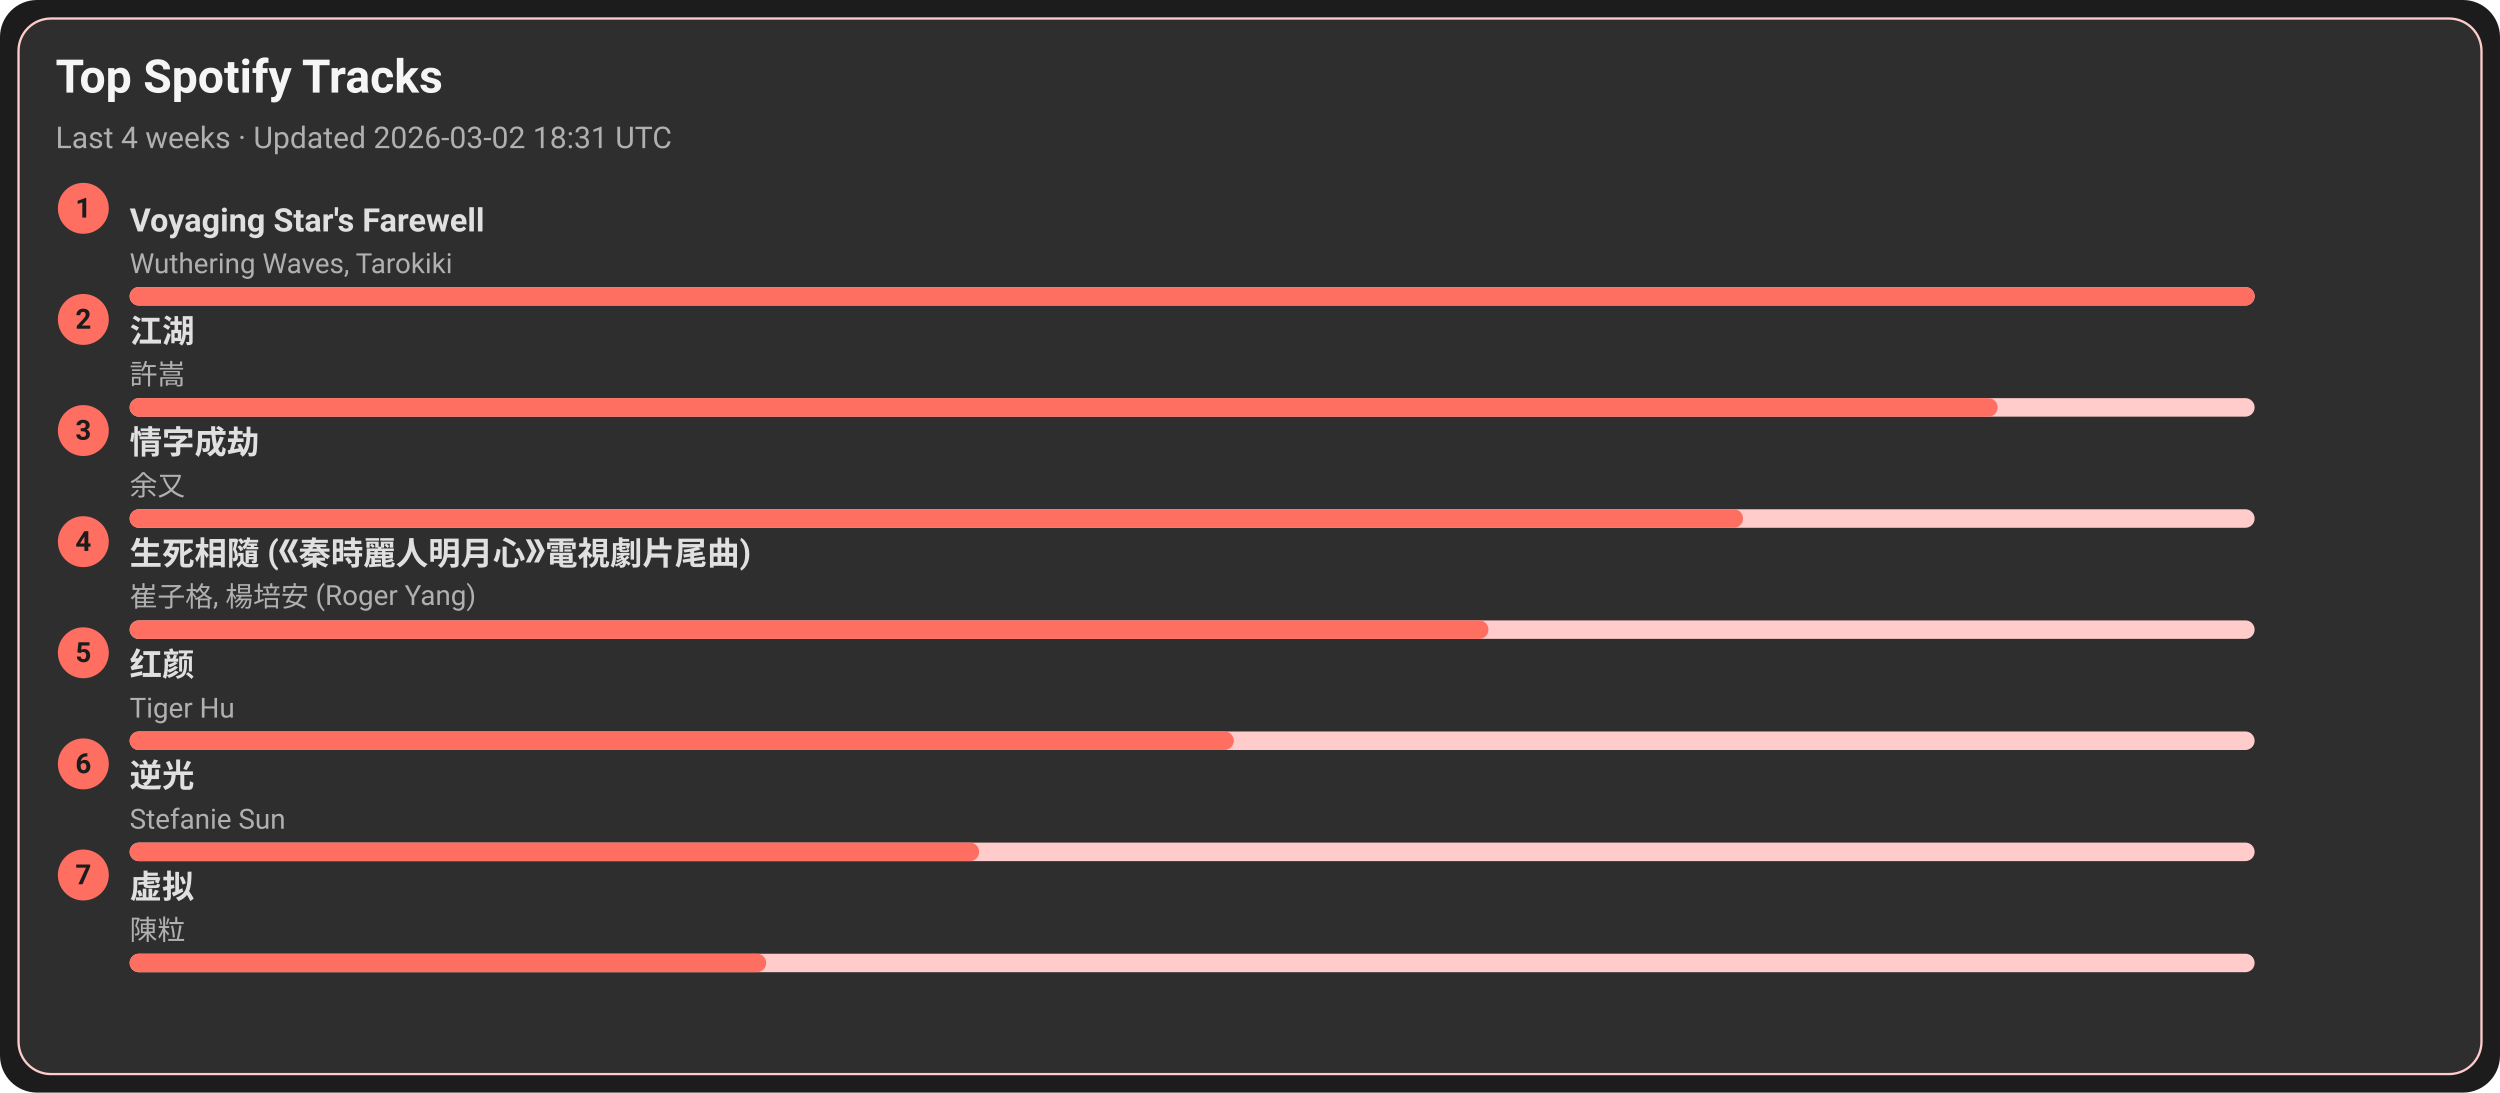
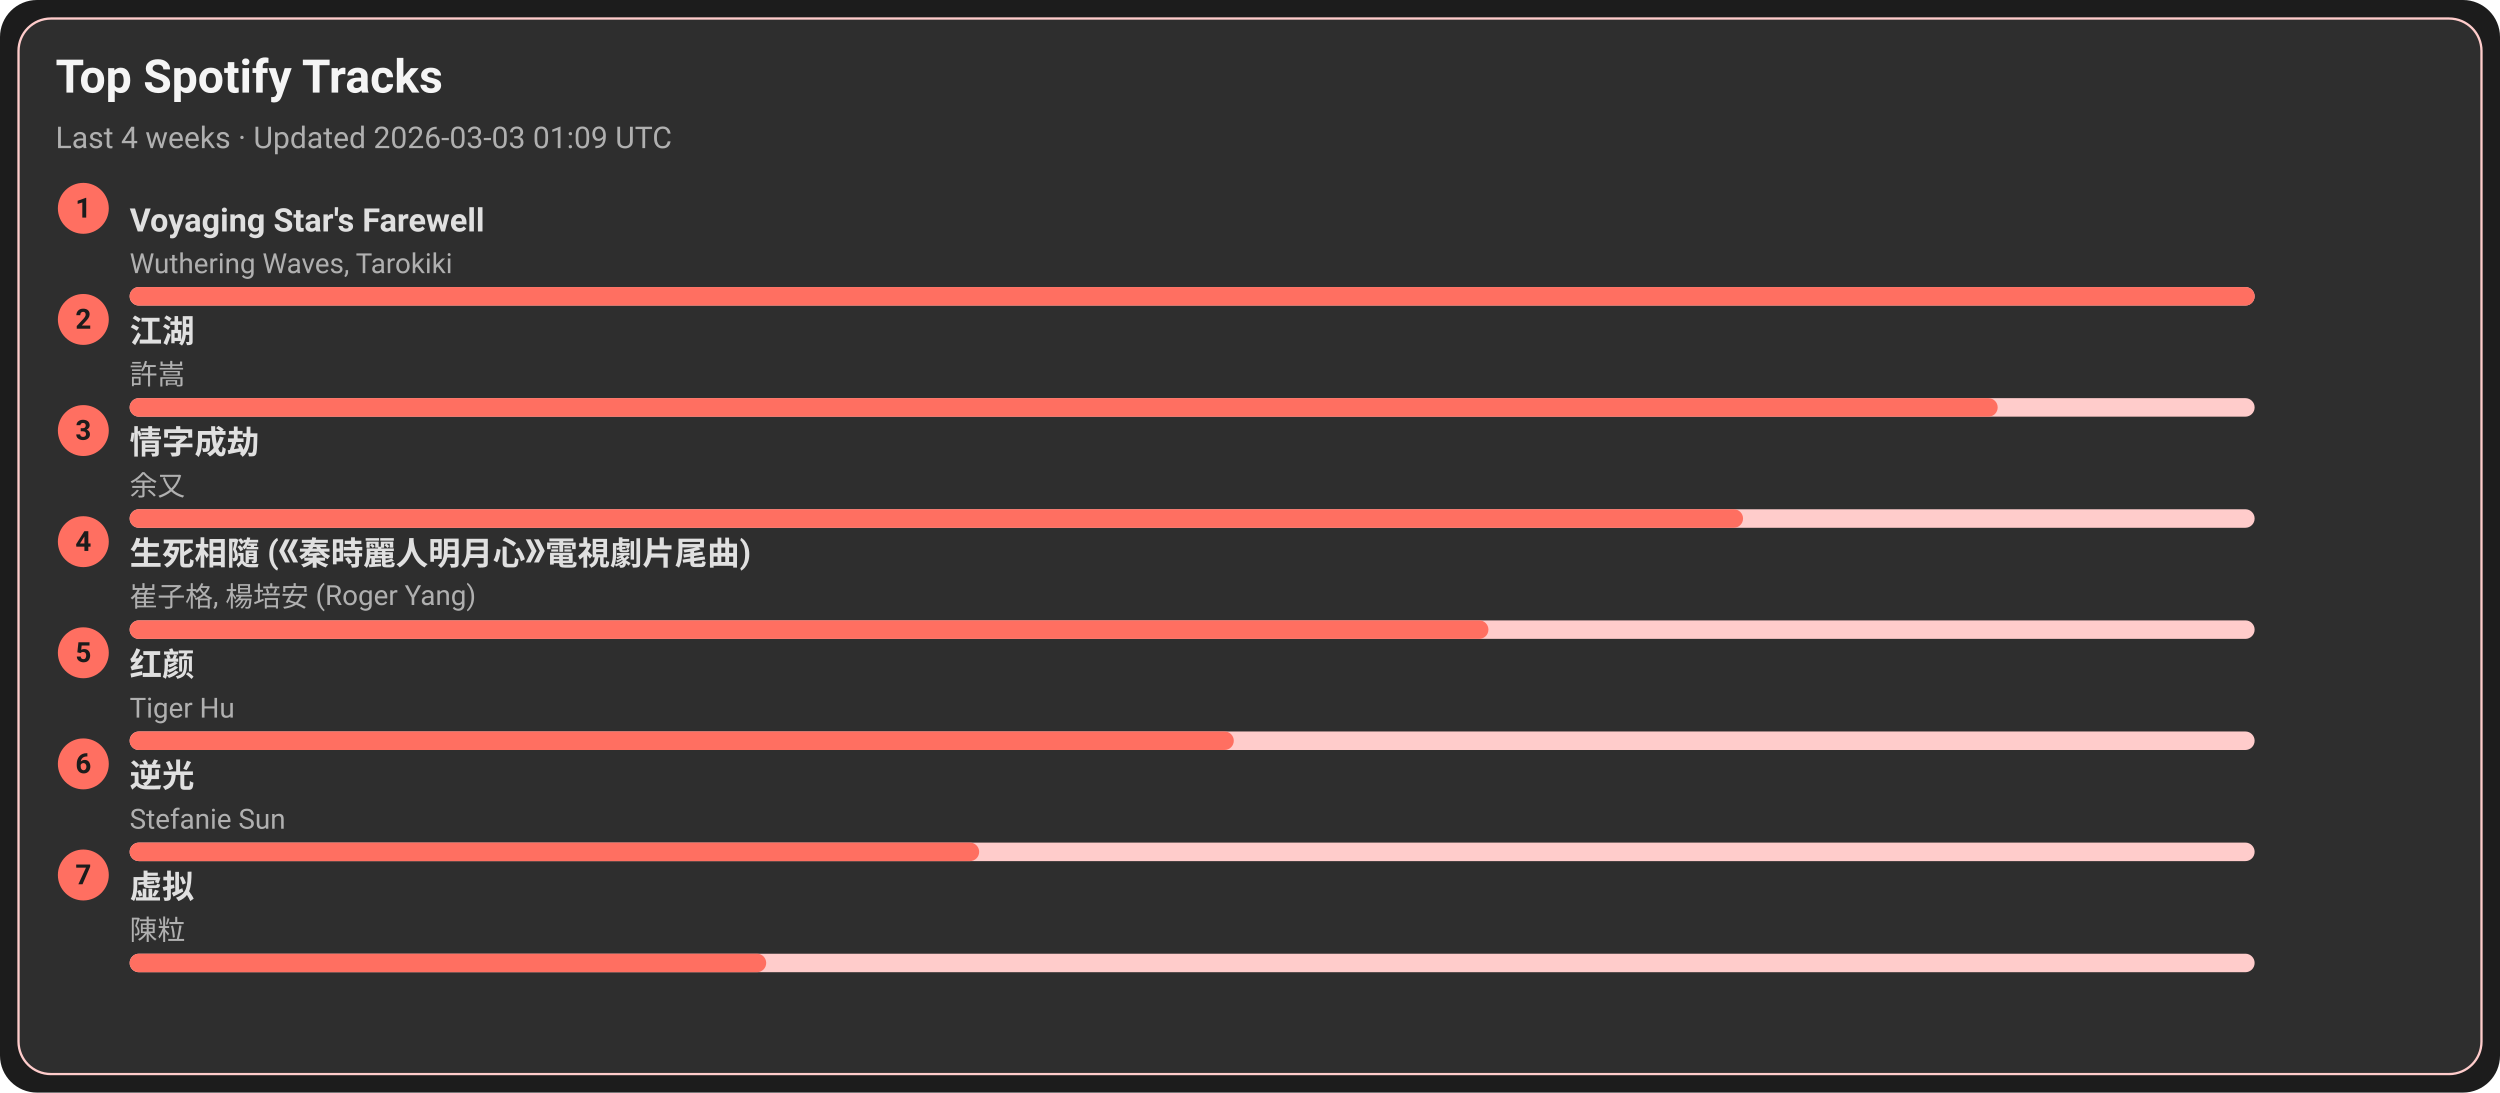
<svg xmlns="http://www.w3.org/2000/svg" width="1080" height="472" viewBox="0 0 1080 472">
  <style>text{font-family:-apple-system,BlinkMacSystemFont,Segoe UI,Roboto,Ubuntu,Helvetica Neue,Arial,Noto Sans,sans-serif}</style>
  <rect width="1080" height="472" rx="16" fill="#1c1c1c" />
  <rect x="8" y="8" width="1064" height="456" rx="14" fill="#2e2e2e" stroke="#ffcccb" />
  <text x="24" y="40" font-size="20" fill="#f5f5f5" font-weight="600">Top Spotify Tracks</text>
-   <text x="24" y="64" font-size="13" fill="#b0b0b0">Last 4 weeks · Updated 2026-03-02 18:31 UTC</text>
+   <text x="24" y="64" font-size="13" fill="#b0b0b0">Last 4 weeks · Updated 2026-03-03 01:09 UTC</text>
  <circle cx="36" cy="90" r="11" fill="#ff6f61" />
  <text x="36" y="94" text-anchor="middle" font-size="12" fill="#1c1c1c" font-weight="700">1</text>
  <a href="https://open.spotify.com/track/3uI2KolgU1Pt41ywffsggr" target="_blank" rel="noopener noreferrer">
    <text x="56" y="100" font-size="14" fill="#e0e0e0" font-weight="600">Voyaging Star's Farewell</text>
  </a>
  <text x="56" y="118" font-size="12" fill="#b0b0b0">Wuthering Waves, Tarokiki</text>
  <rect x="56" y="124" width="918" height="8" rx="4" fill="#ffcccb" />
  <rect x="56" y="124" width="918" height="8" rx="4" fill="#ff6f61" />
  <circle cx="36" cy="138" r="11" fill="#ff6f61" />
  <text x="36" y="142" text-anchor="middle" font-size="12" fill="#1c1c1c" font-weight="700">2</text>
  <a href="https://open.spotify.com/track/03PCdwqajii1xgp7WIozzC" target="_blank" rel="noopener noreferrer">
    <text x="56" y="148" font-size="14" fill="#e0e0e0" font-weight="600">江湖</text>
  </a>
  <text x="56" y="166" font-size="12" fill="#b0b0b0">許嵩</text>
  <rect x="56" y="172" width="918" height="8" rx="4" fill="#ffcccb" />
  <rect x="56" y="172" width="807" height="8" rx="4" fill="#ff6f61" />
  <circle cx="36" cy="186" r="11" fill="#ff6f61" />
  <text x="36" y="190" text-anchor="middle" font-size="12" fill="#1c1c1c" font-weight="700">3</text>
  <a href="https://open.spotify.com/track/6PLof7Z5mvbp9im83J4m3m" target="_blank" rel="noopener noreferrer">
    <text x="56" y="196" font-size="14" fill="#e0e0e0" font-weight="600">情字成劫</text>
  </a>
  <text x="56" y="214" font-size="12" fill="#b0b0b0">余又</text>
  <rect x="56" y="220" width="918" height="8" rx="4" fill="#ffcccb" />
  <rect x="56" y="220" width="697" height="8" rx="4" fill="#ff6f61" />
  <circle cx="36" cy="234" r="11" fill="#ff6f61" />
  <text x="36" y="238" text-anchor="middle" font-size="12" fill="#1c1c1c" font-weight="700">4</text>
  <a href="https://open.spotify.com/track/6qiDtcYiZOQ4HRuC8U55EM" target="_blank" rel="noopener noreferrer">
    <text x="56" y="244" font-size="14" fill="#e0e0e0" font-weight="600">生死相隨 (《秦時麗人明月心》電視劇片尾曲)</text>
  </a>
  <text x="56" y="262" font-size="12" fill="#b0b0b0">崔子格, 楊培安 (Roger Yang)</text>
  <rect x="56" y="268" width="918" height="8" rx="4" fill="#ffcccb" />
  <rect x="56" y="268" width="587" height="8" rx="4" fill="#ff6f61" />
  <circle cx="36" cy="282" r="11" fill="#ff6f61" />
  <text x="36" y="286" text-anchor="middle" font-size="12" fill="#1c1c1c" font-weight="700">5</text>
  <a href="https://open.spotify.com/track/6Q7OE4tvrUOIvIDY2EC5Im" target="_blank" rel="noopener noreferrer">
    <text x="56" y="292" font-size="14" fill="#e0e0e0" font-weight="600">红颜</text>
  </a>
  <text x="56" y="310" font-size="12" fill="#b0b0b0">Tiger Hu</text>
  <rect x="56" y="316" width="918" height="8" rx="4" fill="#ffcccb" />
  <rect x="56" y="316" width="477" height="8" rx="4" fill="#ff6f61" />
  <circle cx="36" cy="330" r="11" fill="#ff6f61" />
  <text x="36" y="334" text-anchor="middle" font-size="12" fill="#1c1c1c" font-weight="700">6</text>
  <a href="https://open.spotify.com/track/4x1hB3Yg01Aq6J6q0deS9M" target="_blank" rel="noopener noreferrer">
    <text x="56" y="340" font-size="14" fill="#e0e0e0" font-weight="600">逆光</text>
  </a>
  <text x="56" y="358" font-size="12" fill="#b0b0b0">Stefanie Sun</text>
  <rect x="56" y="364" width="918" height="8" rx="4" fill="#ffcccb" />
  <rect x="56" y="364" width="367" height="8" rx="4" fill="#ff6f61" />
  <circle cx="36" cy="378" r="11" fill="#ff6f61" />
  <text x="36" y="382" text-anchor="middle" font-size="12" fill="#1c1c1c" font-weight="700">7</text>
  <a href="https://open.spotify.com/track/5l9sg05BhpfsdLfRvjGsAf" target="_blank" rel="noopener noreferrer">
    <text x="56" y="388" font-size="14" fill="#e0e0e0" font-weight="600">虚拟</text>
  </a>
  <text x="56" y="406" font-size="12" fill="#b0b0b0">陳粒</text>
  <rect x="56" y="412" width="918" height="8" rx="4" fill="#ffcccb" />
  <rect x="56" y="412" width="275" height="8" rx="4" fill="#ff6f61" />
</svg>
